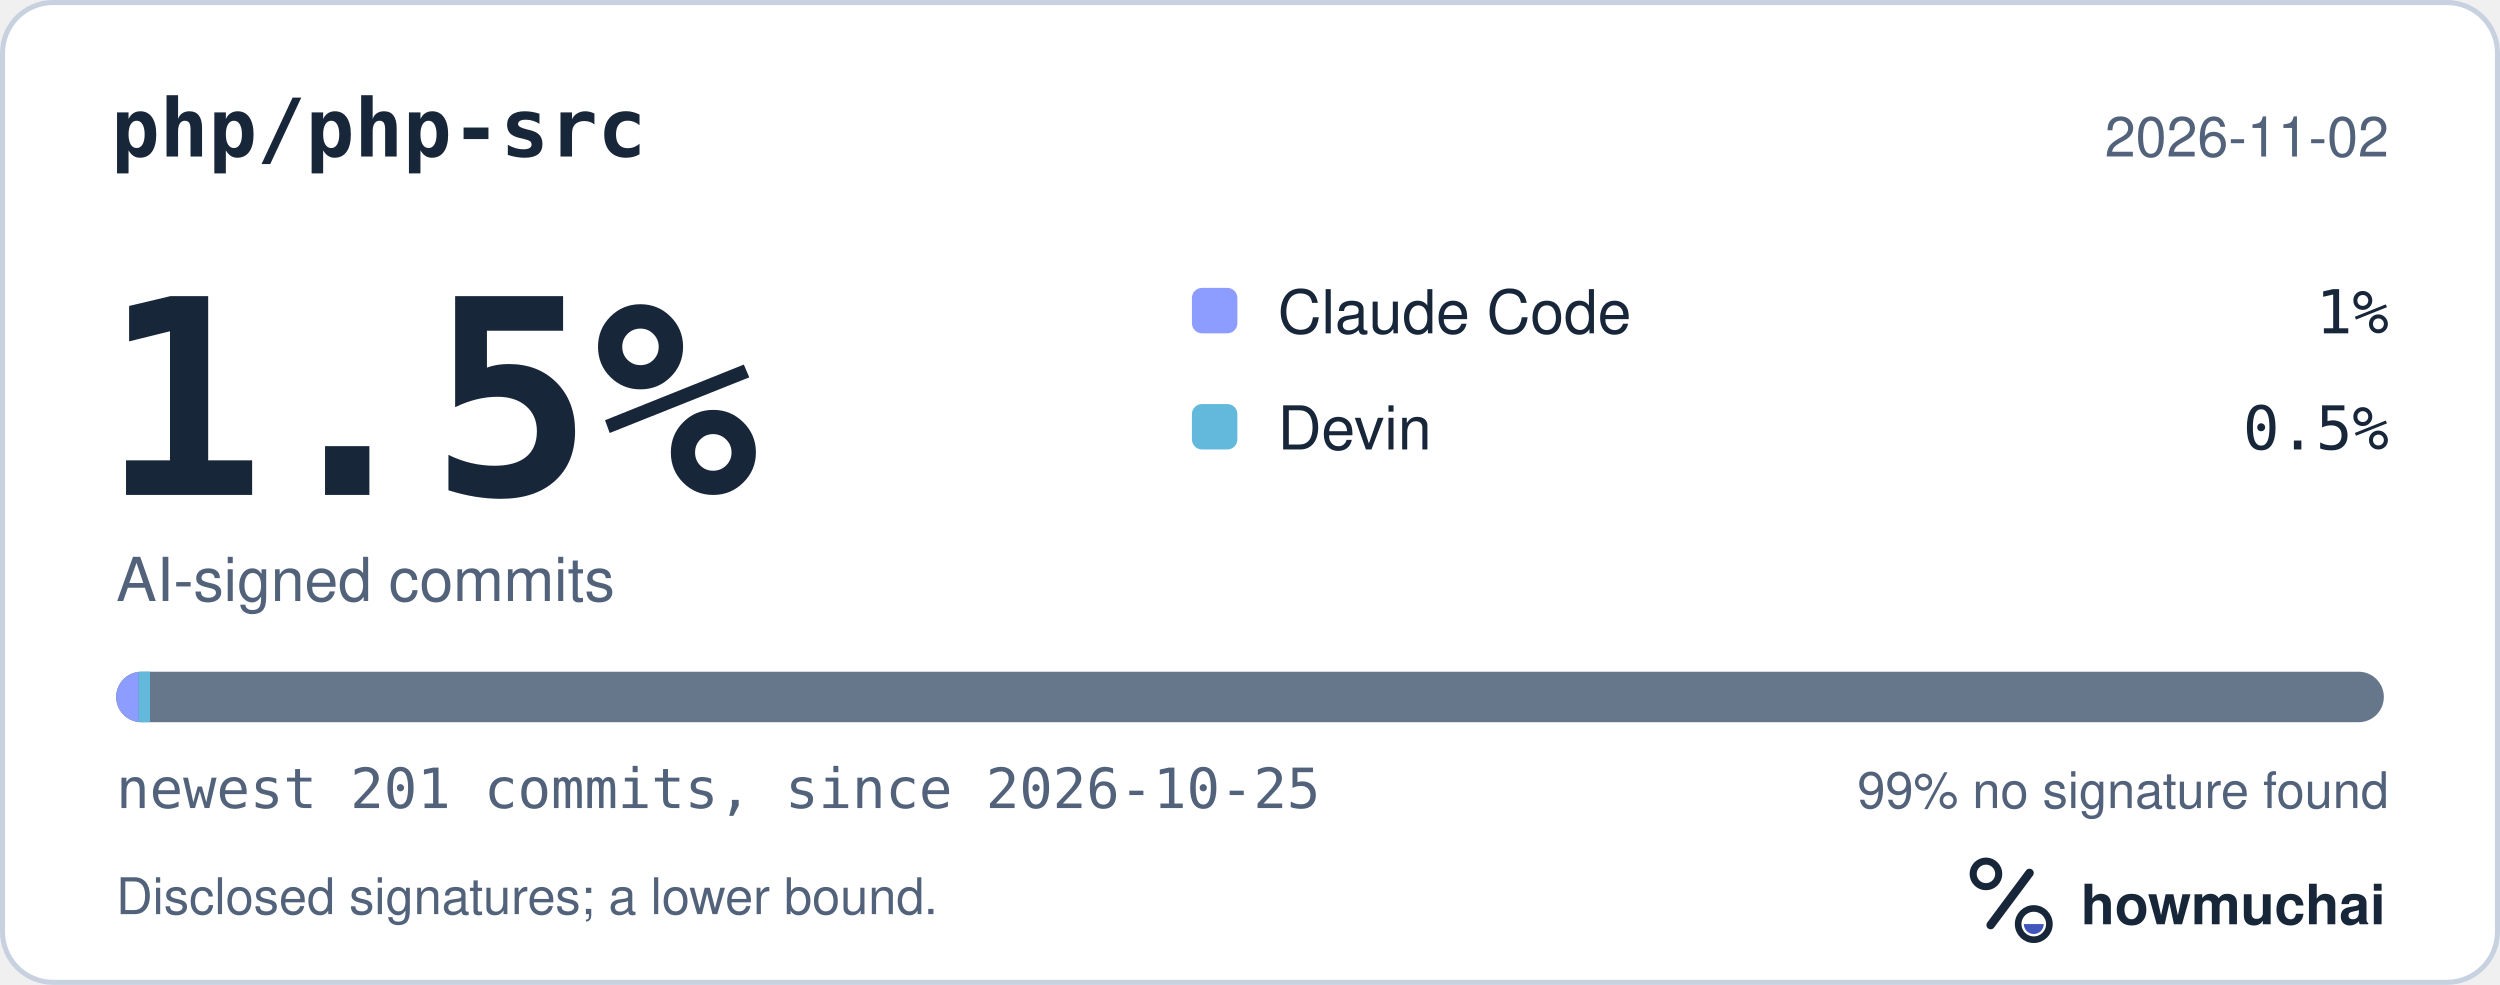
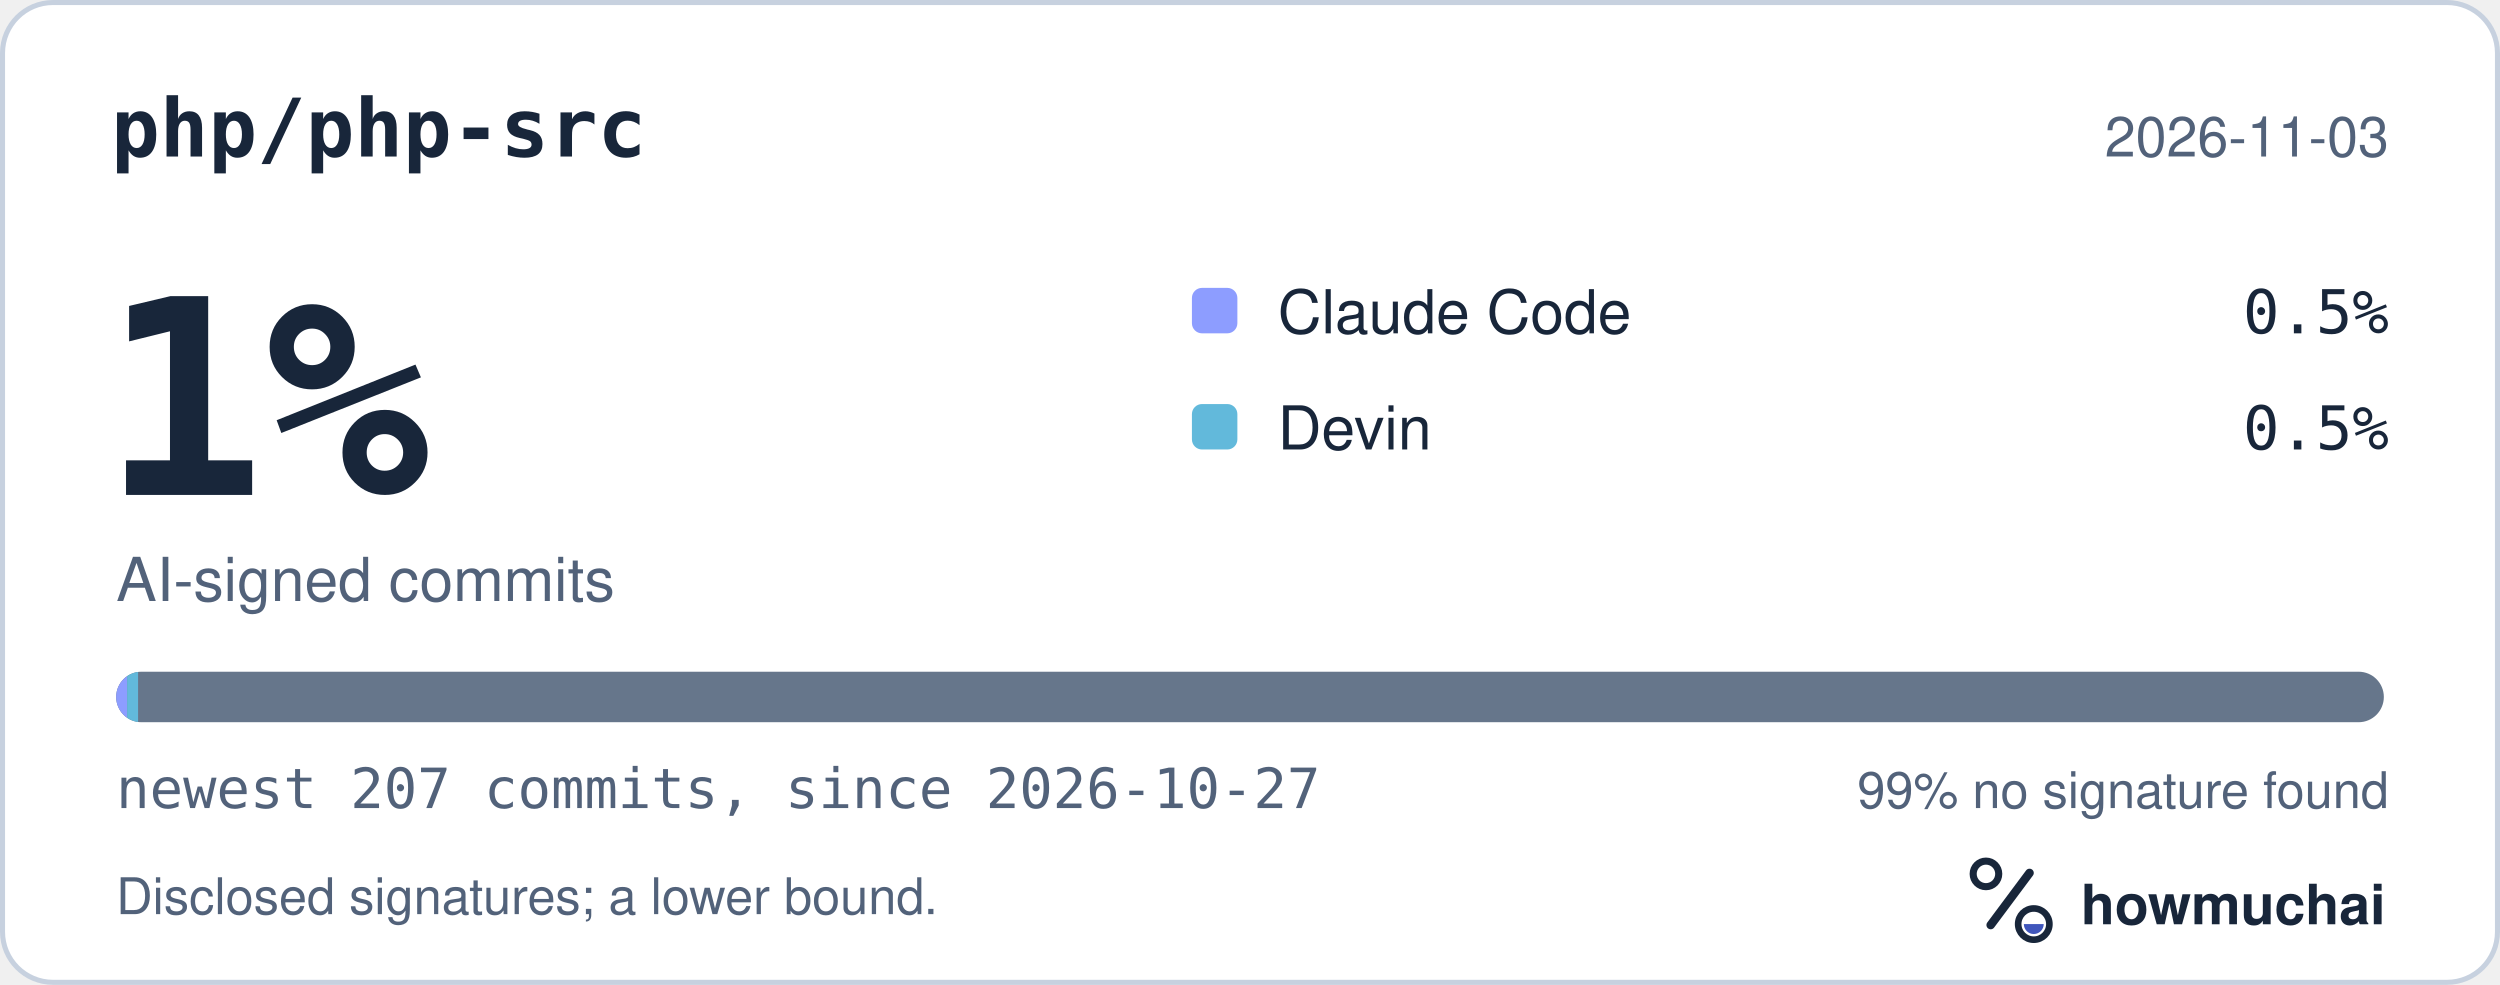
<svg xmlns="http://www.w3.org/2000/svg" width="495" height="195" viewBox="0 0 495 195" role="img" aria-labelledby="hm-t hm-d">
  <rect x="0.5" y="0.5" width="494" height="194" rx="10" fill="#FFFFFF" stroke="#C7D1DF" />
  <text x="22" y="31" fill="#18263A" font-family="ui-monospace, SF Mono, Menlo, Consolas, IBM Plex Mono, monospace" font-size="16" font-weight="600">php/php-src</text>
-   <text x="473" y="31" fill="#52627A" font-family="-apple-system, BlinkMacSystemFont, Segoe UI, Helvetica, Arial, Fira Sans, sans-serif" font-size="11" text-anchor="end">2026-11-02</text>
-   <text x="20" y="98" fill="#18263A" font-family="ui-monospace, SF Mono, Menlo, Consolas, IBM Plex Mono, monospace" font-size="54" font-weight="700">1.5%</text>
+   <text x="473" y="31" fill="#52627A" font-family="-apple-system, BlinkMacSystemFont, Segoe UI, Helvetica, Arial, Fira Sans, sans-serif" font-size="11" text-anchor="end">2026-11-03</text>
+   <text x="20" y="98" fill="#18263A" font-family="ui-monospace, SF Mono, Menlo, Consolas, IBM Plex Mono, monospace" font-size="54" font-weight="700">1%</text>
  <text x="23" y="119" fill="#52627A" font-family="-apple-system, BlinkMacSystemFont, Segoe UI, Helvetica, Arial, Fira Sans, sans-serif" font-size="12">AI-signed commits</text>
  <rect x="236" y="57" width="9" height="9" rx="2" fill="#8D9DFF" />
  <text x="253" y="66" fill="#18263A" font-family="-apple-system, BlinkMacSystemFont, Segoe UI, Helvetica, Arial, Fira Sans, sans-serif" font-size="12">Claude Code</text>
-   <text x="473" y="66" fill="#18263A" font-family="ui-monospace, SF Mono, Menlo, Consolas, IBM Plex Mono, monospace" font-size="12" text-anchor="end">1%</text>
+   <text x="473" y="66" fill="#18263A" font-family="ui-monospace, SF Mono, Menlo, Consolas, IBM Plex Mono, monospace" font-size="12" text-anchor="end">0.5%</text>
  <rect x="236" y="80" width="9" height="9" rx="2" fill="#62B9DB" />
  <text x="253" y="89" fill="#18263A" font-family="-apple-system, BlinkMacSystemFont, Segoe UI, Helvetica, Arial, Fira Sans, sans-serif" font-size="12">Devin</text>
  <text x="473" y="89" fill="#18263A" font-family="ui-monospace, SF Mono, Menlo, Consolas, IBM Plex Mono, monospace" font-size="12" text-anchor="end">0.5%</text>
  <defs>
    <clipPath id="hm-bar">
      <rect x="23" y="133" width="449" height="10" rx="5" />
    </clipPath>
  </defs>
  <rect x="23" y="133" width="449" height="10" rx="5" fill="#66768B" />
  <g clip-path="url(#hm-bar)">
-     <rect x="23.00" y="133" width="4.47" height="10" fill="#8D9DFF" />
-     <rect x="27.47" y="133" width="2.23" height="10" fill="#62B9DB" />
+     <rect x="23.00" y="133" width="2.17" height="10" fill="#8D9DFF" />
+     <rect x="25.17" y="133" width="2.17" height="10" fill="#62B9DB" />
  </g>
-   <text x="23" y="160" fill="#52627A" font-family="ui-monospace, SF Mono, Menlo, Consolas, IBM Plex Mono, monospace" font-size="11">newest 201 commits, since 2026-10-25</text>
+   <text x="23" y="160" fill="#52627A" font-family="ui-monospace, SF Mono, Menlo, Consolas, IBM Plex Mono, monospace" font-size="11">newest 207 commits, since 2026-10-27</text>
  <text x="473" y="160" fill="#52627A" font-family="-apple-system, BlinkMacSystemFont, Segoe UI, Helvetica, Arial, Fira Sans, sans-serif" font-size="10" text-anchor="end">99% no signature found</text>
  <text x="23" y="181" fill="#52627A" font-family="-apple-system, BlinkMacSystemFont, Segoe UI, Helvetica, Arial, Fira Sans, sans-serif" font-size="10">Disclosed signatures; a lower bound.</text>
  <g transform="translate(386 166) scale(0.046875)">
    <circle cx="154" cy="150" r="54" fill="none" stroke="#18263A" stroke-width="30" />
    <path d="M174 366 338 146" fill="none" stroke="#18263A" stroke-width="36" stroke-linecap="round" />
    <circle cx="356" cy="362" r="66" fill="none" stroke="#18263A" stroke-width="28" />
    <path d="M314 362a42 42 0 0 0 84 0Z" fill="#4056BC" />
  </g>
  <text x="412" y="183" fill="#18263A" font-family="-apple-system, BlinkMacSystemFont, Segoe UI, Helvetica, Arial, Fira Sans, sans-serif" font-size="11" font-weight="650">howmuchai</text>
</svg>
